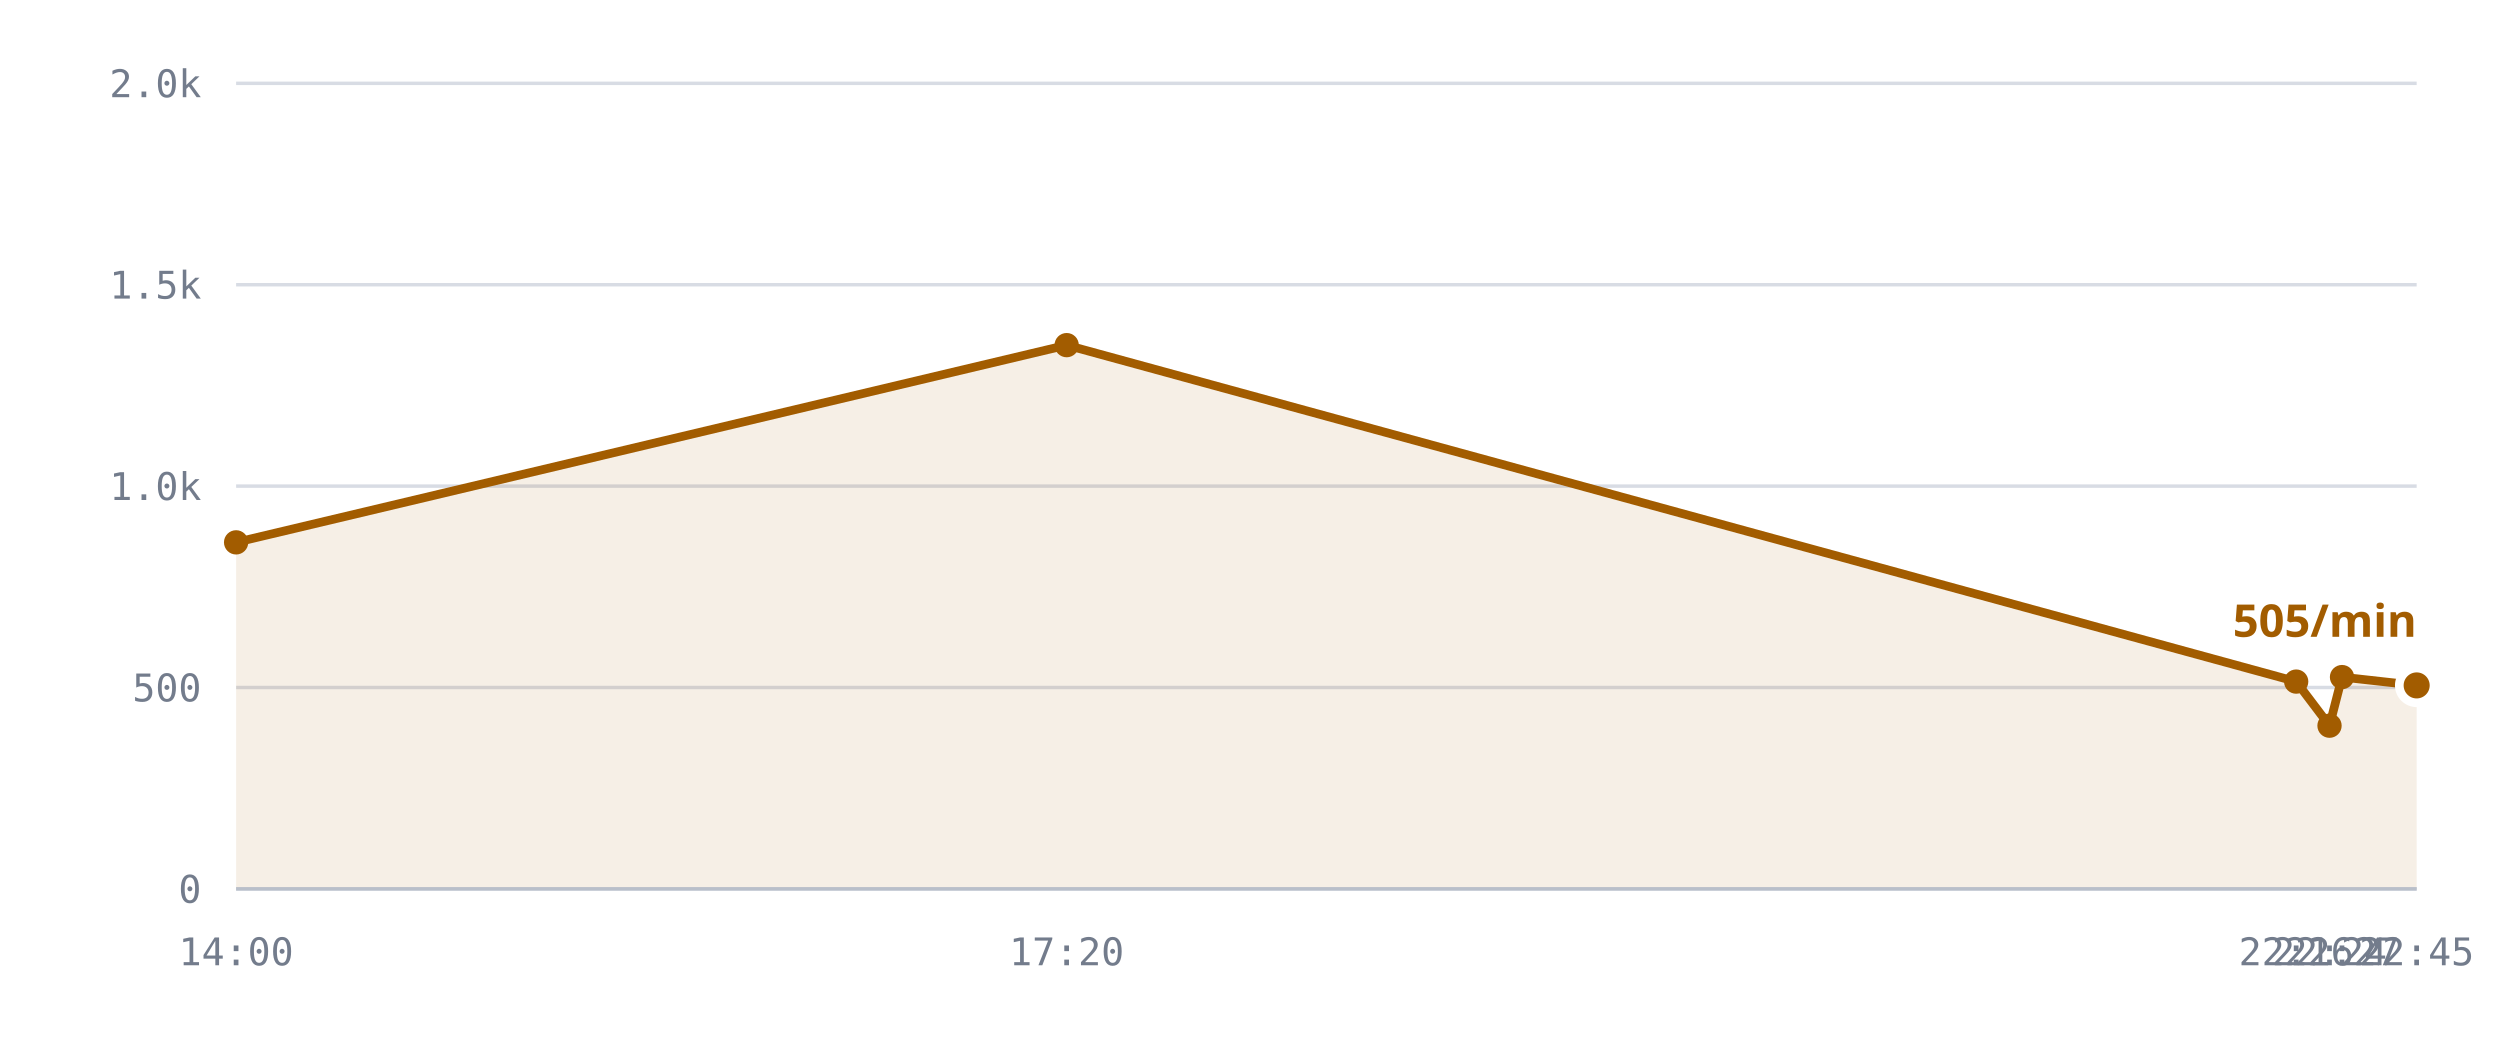
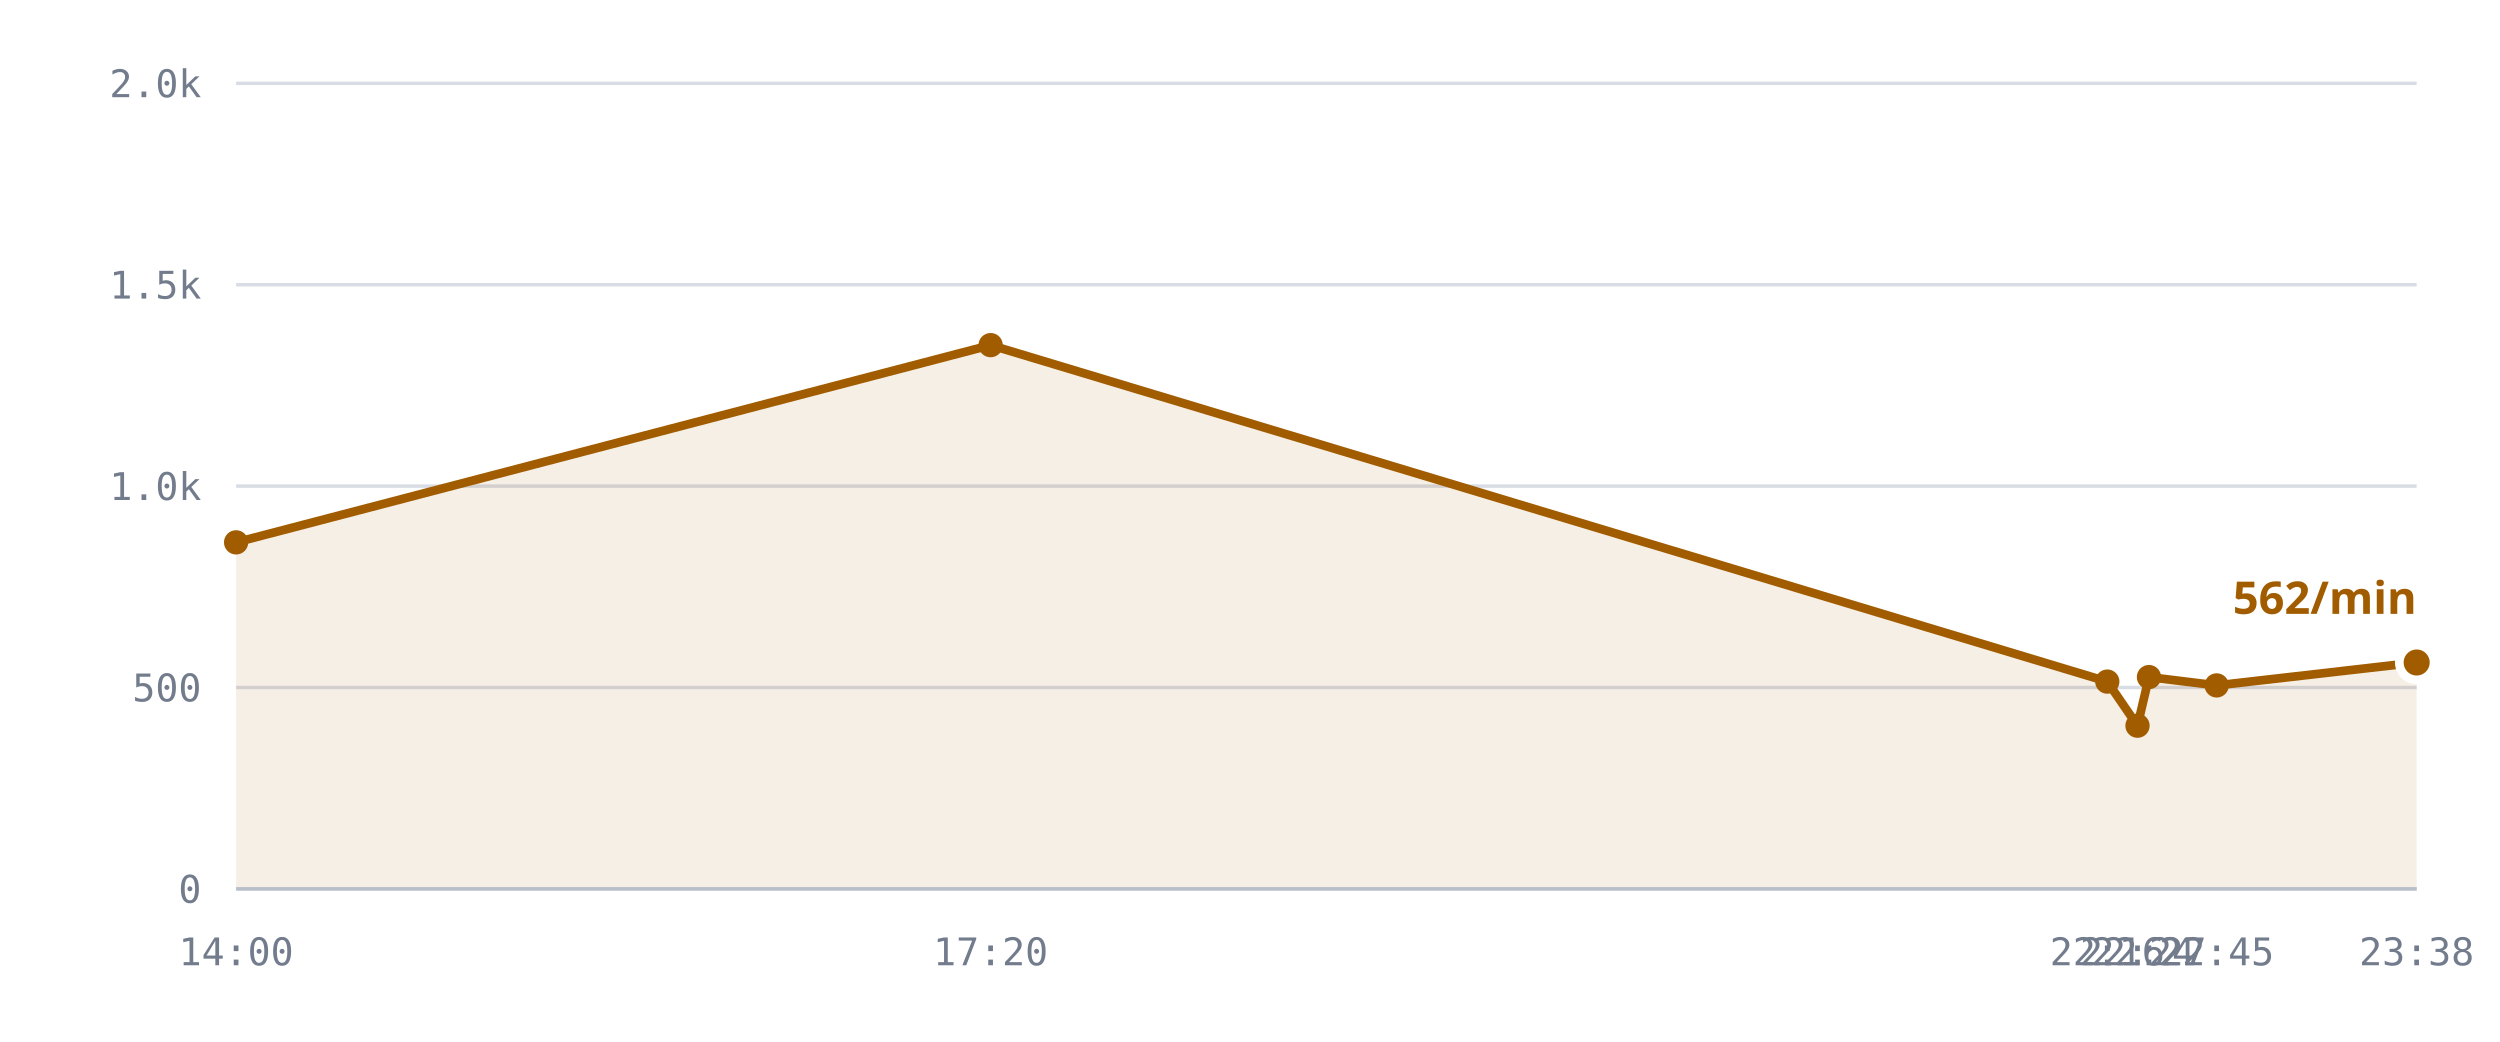
<svg xmlns="http://www.w3.org/2000/svg" viewBox="0 0 720 300" role="img" aria-label="/r/lobby messages per minute">
  <style>
    .grid      { stroke: var(--chart-grid, #d8dce4); stroke-width: 1; }
    .cap       { stroke: var(--chart-cap, #9a2b22); stroke-width: 1.5; stroke-dasharray: 5 4; }
    .cap-label { fill: var(--chart-cap, #9a2b22); font: 600 11px Archivo, system-ui, sans-serif; letter-spacing: .04em; }
    .tick      { fill: var(--chart-muted, #737c8c); font: 500 11px "IBM Plex Mono", ui-monospace, monospace; }
    .tick-y    { text-anchor: end; }
    .tick-x    { text-anchor: middle; }
    .series    { fill: none; stroke: var(--chart-line, #a25c00); stroke-width: 2.5; stroke-linejoin: round; stroke-linecap: round; }
    .fill      { fill: var(--chart-fill, rgba(162,92,0,.10)); stroke: none; }
    .dot       { fill: var(--chart-line, #a25c00); }
    .dot-last  { stroke: var(--chart-bg, #fff); stroke-width: 2.5; }
    .end-label { fill: var(--chart-line, #a25c00); font: 700 13px Archivo, system-ui, sans-serif; }
    .axis      { stroke: var(--chart-axis, #b9bfca); stroke-width: 1; }
  </style>
  <line x1="68" y1="256.0" x2="696" y2="256.0" class="grid" />
  <text x="58" y="260.0" class="tick tick-y">0</text>
  <line x1="68" y1="198.0" x2="696" y2="198.0" class="grid" />
  <text x="58" y="202.0" class="tick tick-y">500</text>
  <line x1="68" y1="140.0" x2="696" y2="140.0" class="grid" />
  <text x="58" y="144.0" class="tick tick-y">1.0k</text>
  <line x1="68" y1="82.0" x2="696" y2="82.0" class="grid" />
  <text x="58" y="86.0" class="tick tick-y">1.5k</text>
  <line x1="68" y1="24.0" x2="696" y2="24.0" class="grid" />
  <text x="58" y="28.0" class="tick tick-y">2.0k</text>
-   <path d="M68.0,156.2 L307.2,99.4 L661.3,196.3 L670.9,209.0 L674.5,195.0 L696.0,197.4 L696.0,256.0 L68.0,256.0 Z" class="fill" />
-   <path d="M68.0,156.2 L307.2,99.4 L661.3,196.3 L670.9,209.0 L674.5,195.0 L696.0,197.4" class="series" />
+   <path d="M68.0,156.2 L285.3,99.4 L606.9,196.3 L615.6,209.0 L618.9,195.0 L638.4,197.4 L696.0,190.8 L696.0,256.0 L68.0,256.0 Z" class="fill" />
+   <path d="M68.0,156.2 L285.3,99.4 L606.9,196.3 L615.6,209.0 L618.9,195.0 L638.4,197.4 L696.0,190.8" class="series" />
  <circle cx="68.0" cy="156.2" r="3.5" class="dot" />
-   <circle cx="307.2" cy="99.4" r="3.5" class="dot" />
-   <circle cx="661.3" cy="196.3" r="3.5" class="dot" />
-   <circle cx="670.9" cy="209.0" r="3.5" class="dot" />
-   <circle cx="674.5" cy="195.0" r="3.5" class="dot" />
-   <circle cx="696.0" cy="197.4" r="5" class="dot dot-last" />
-   <text x="696.0" y="183.4" class="end-label" text-anchor="end">505/min</text>
+   <circle cx="285.3" cy="99.4" r="3.5" class="dot" />
+   <circle cx="606.9" cy="196.3" r="3.5" class="dot" />
+   <circle cx="615.6" cy="209.0" r="3.5" class="dot" />
+   <circle cx="618.9" cy="195.0" r="3.5" class="dot" />
+   <circle cx="638.4" cy="197.4" r="3.5" class="dot" />
+   <circle cx="696.0" cy="190.8" r="5" class="dot dot-last" />
+   <text x="696.0" y="176.8" class="end-label" text-anchor="end">562/min</text>
  <line x1="68" y1="256" x2="696" y2="256" class="axis" />
  <text x="68.0" y="278" class="tick tick-x">14:00</text>
-   <text x="307.2" y="278" class="tick tick-x">17:20</text>
-   <text x="661.3" y="278" class="tick tick-x">22:16</text>
-   <text x="670.9" y="278" class="tick tick-x">22:24</text>
-   <text x="674.5" y="278" class="tick tick-x">22:27</text>
-   <text x="696.0" y="278" class="tick tick-x">22:45</text>
+   <text x="285.3" y="278" class="tick tick-x">17:20</text>
+   <text x="606.9" y="278" class="tick tick-x">22:16</text>
+   <text x="615.6" y="278" class="tick tick-x">22:24</text>
+   <text x="618.9" y="278" class="tick tick-x">22:27</text>
+   <text x="638.4" y="278" class="tick tick-x">22:45</text>
+   <text x="696.0" y="278" class="tick tick-x">23:38</text>
</svg>
